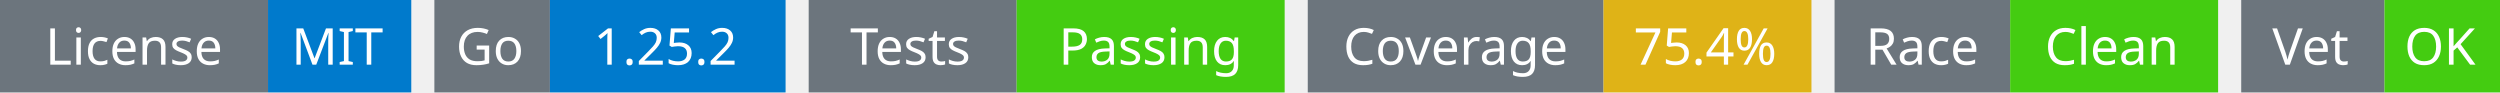
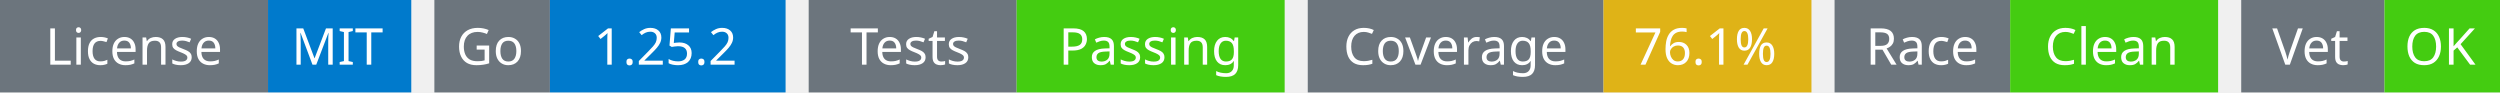
<svg xmlns="http://www.w3.org/2000/svg" width="541" height="20" viewBox="0 0 541 20">
  <g transform="translate(0, 0)">
    <rect x="0" y="0" width="58" height="20" fill="#6c757d" />
    <rect x="58" y="0" width="31" height="20" fill="#007acc" />
    <text x="29" y="14" text-anchor="middle" font-family="sans-serif" font-size="11" fill="white">License</text>
    <text x="73" y="14" text-anchor="middle" font-family="sans-serif" font-size="11" fill="white">MIT</text>
  </g>
  <g transform="translate(94, 0)">
    <rect x="0" y="0" width="25" height="20" fill="#6c757d" />
    <rect x="25" y="0" width="51" height="20" fill="#007acc" />
    <text x="12" y="14" text-anchor="middle" font-family="sans-serif" font-size="11" fill="white">Go</text>
    <text x="50" y="14" text-anchor="middle" font-family="sans-serif" font-size="11" fill="white">1.25.2</text>
  </g>
  <g transform="translate(175, 0)">
    <rect x="0" y="0" width="45" height="20" fill="#6c757d" />
    <rect x="45" y="0" width="58" height="20" fill="#4c1" />
    <text x="22" y="14" text-anchor="middle" font-family="sans-serif" font-size="11" fill="white">Tests</text>
    <text x="74" y="14" text-anchor="middle" font-family="sans-serif" font-size="11" fill="white">Passing</text>
  </g>
  <g transform="translate(283, 0)">
    <rect x="0" y="0" width="64" height="20" fill="#6c757d" />
    <rect x="64" y="0" width="45" height="20" fill="#dfb317" />
    <text x="32" y="14" text-anchor="middle" font-family="sans-serif" font-size="11" fill="white">Coverage</text>
-     <text x="86" y="14" text-anchor="middle" font-family="sans-serif" font-size="11" fill="white">75.4%</text>
+     <text x="86" y="14" text-anchor="middle" font-family="sans-serif" font-size="11" fill="white">76.1%</text>
  </g>
  <g transform="translate(397, 0)">
    <rect x="0" y="0" width="38" height="20" fill="#6c757d" />
    <rect x="38" y="0" width="45" height="20" fill="#4c1" />
    <text x="19" y="14" text-anchor="middle" font-family="sans-serif" font-size="11" fill="white">Race</text>
    <text x="60" y="14" text-anchor="middle" font-family="sans-serif" font-size="11" fill="white">Clean</text>
  </g>
  <g transform="translate(485, 0)">
    <rect x="0" y="0" width="31" height="20" fill="#6c757d" />
    <rect x="31" y="0" width="25" height="20" fill="#4c1" />
    <text x="15" y="14" text-anchor="middle" font-family="sans-serif" font-size="11" fill="white">Vet</text>
    <text x="43" y="14" text-anchor="middle" font-family="sans-serif" font-size="11" fill="white">OK</text>
  </g>
</svg>
